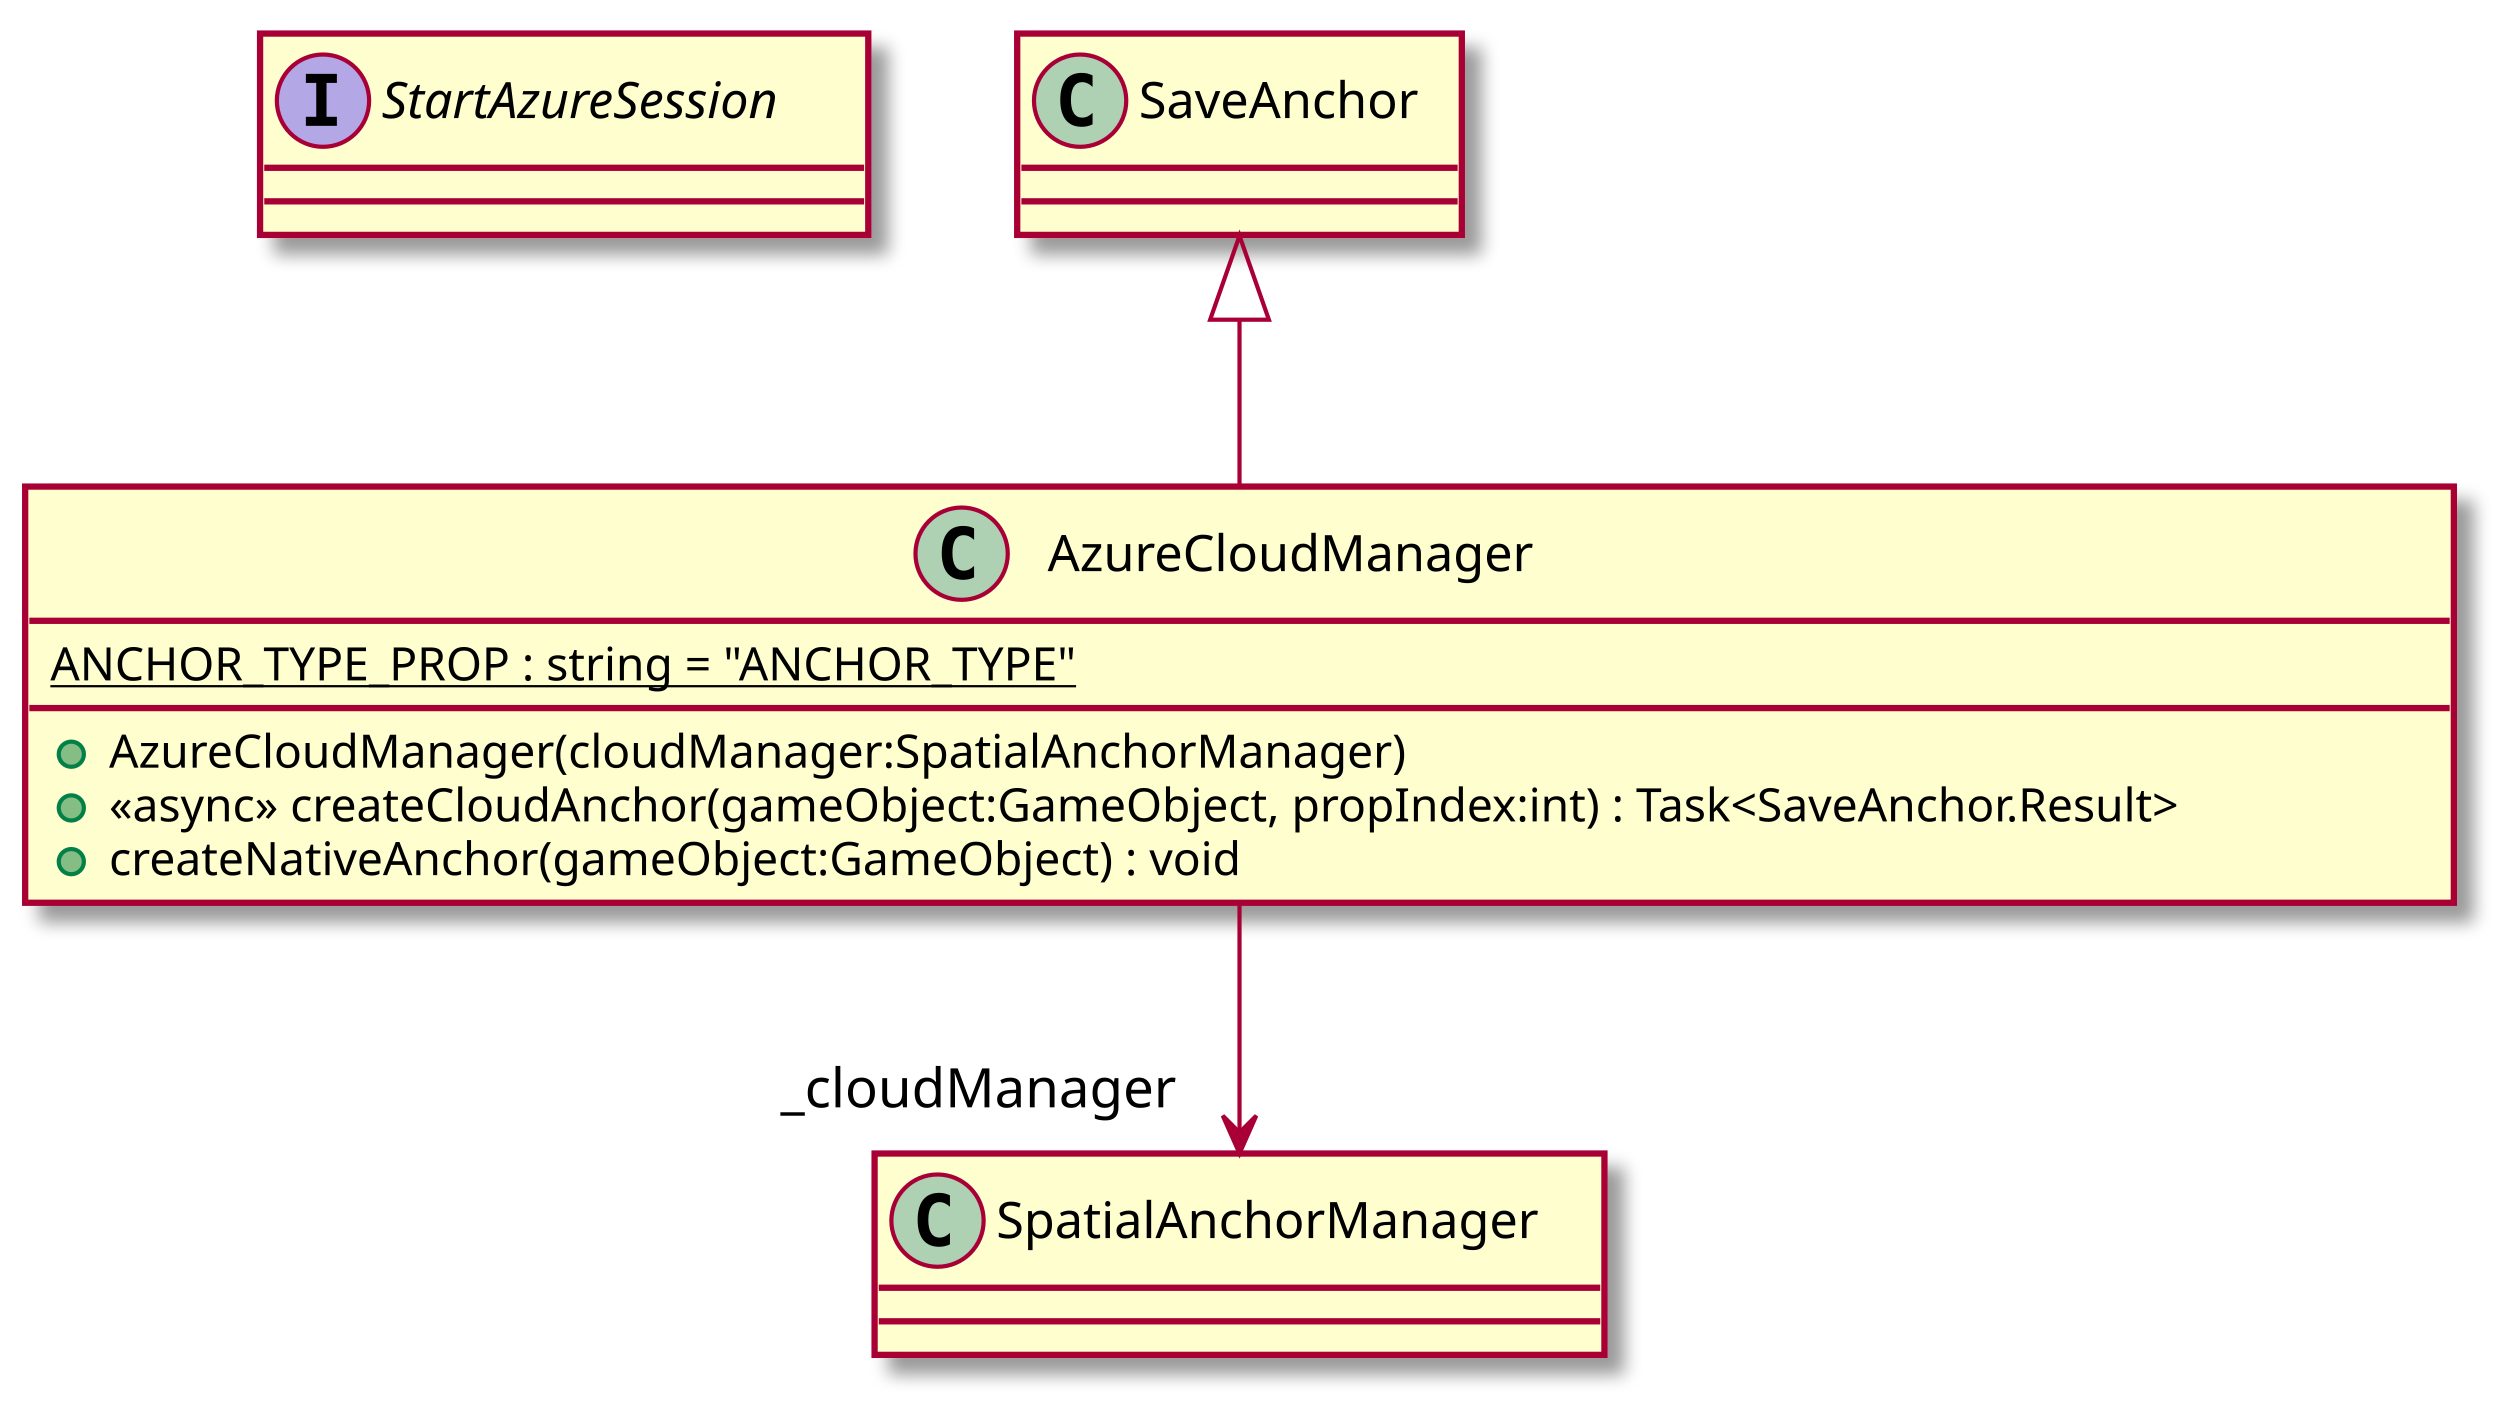
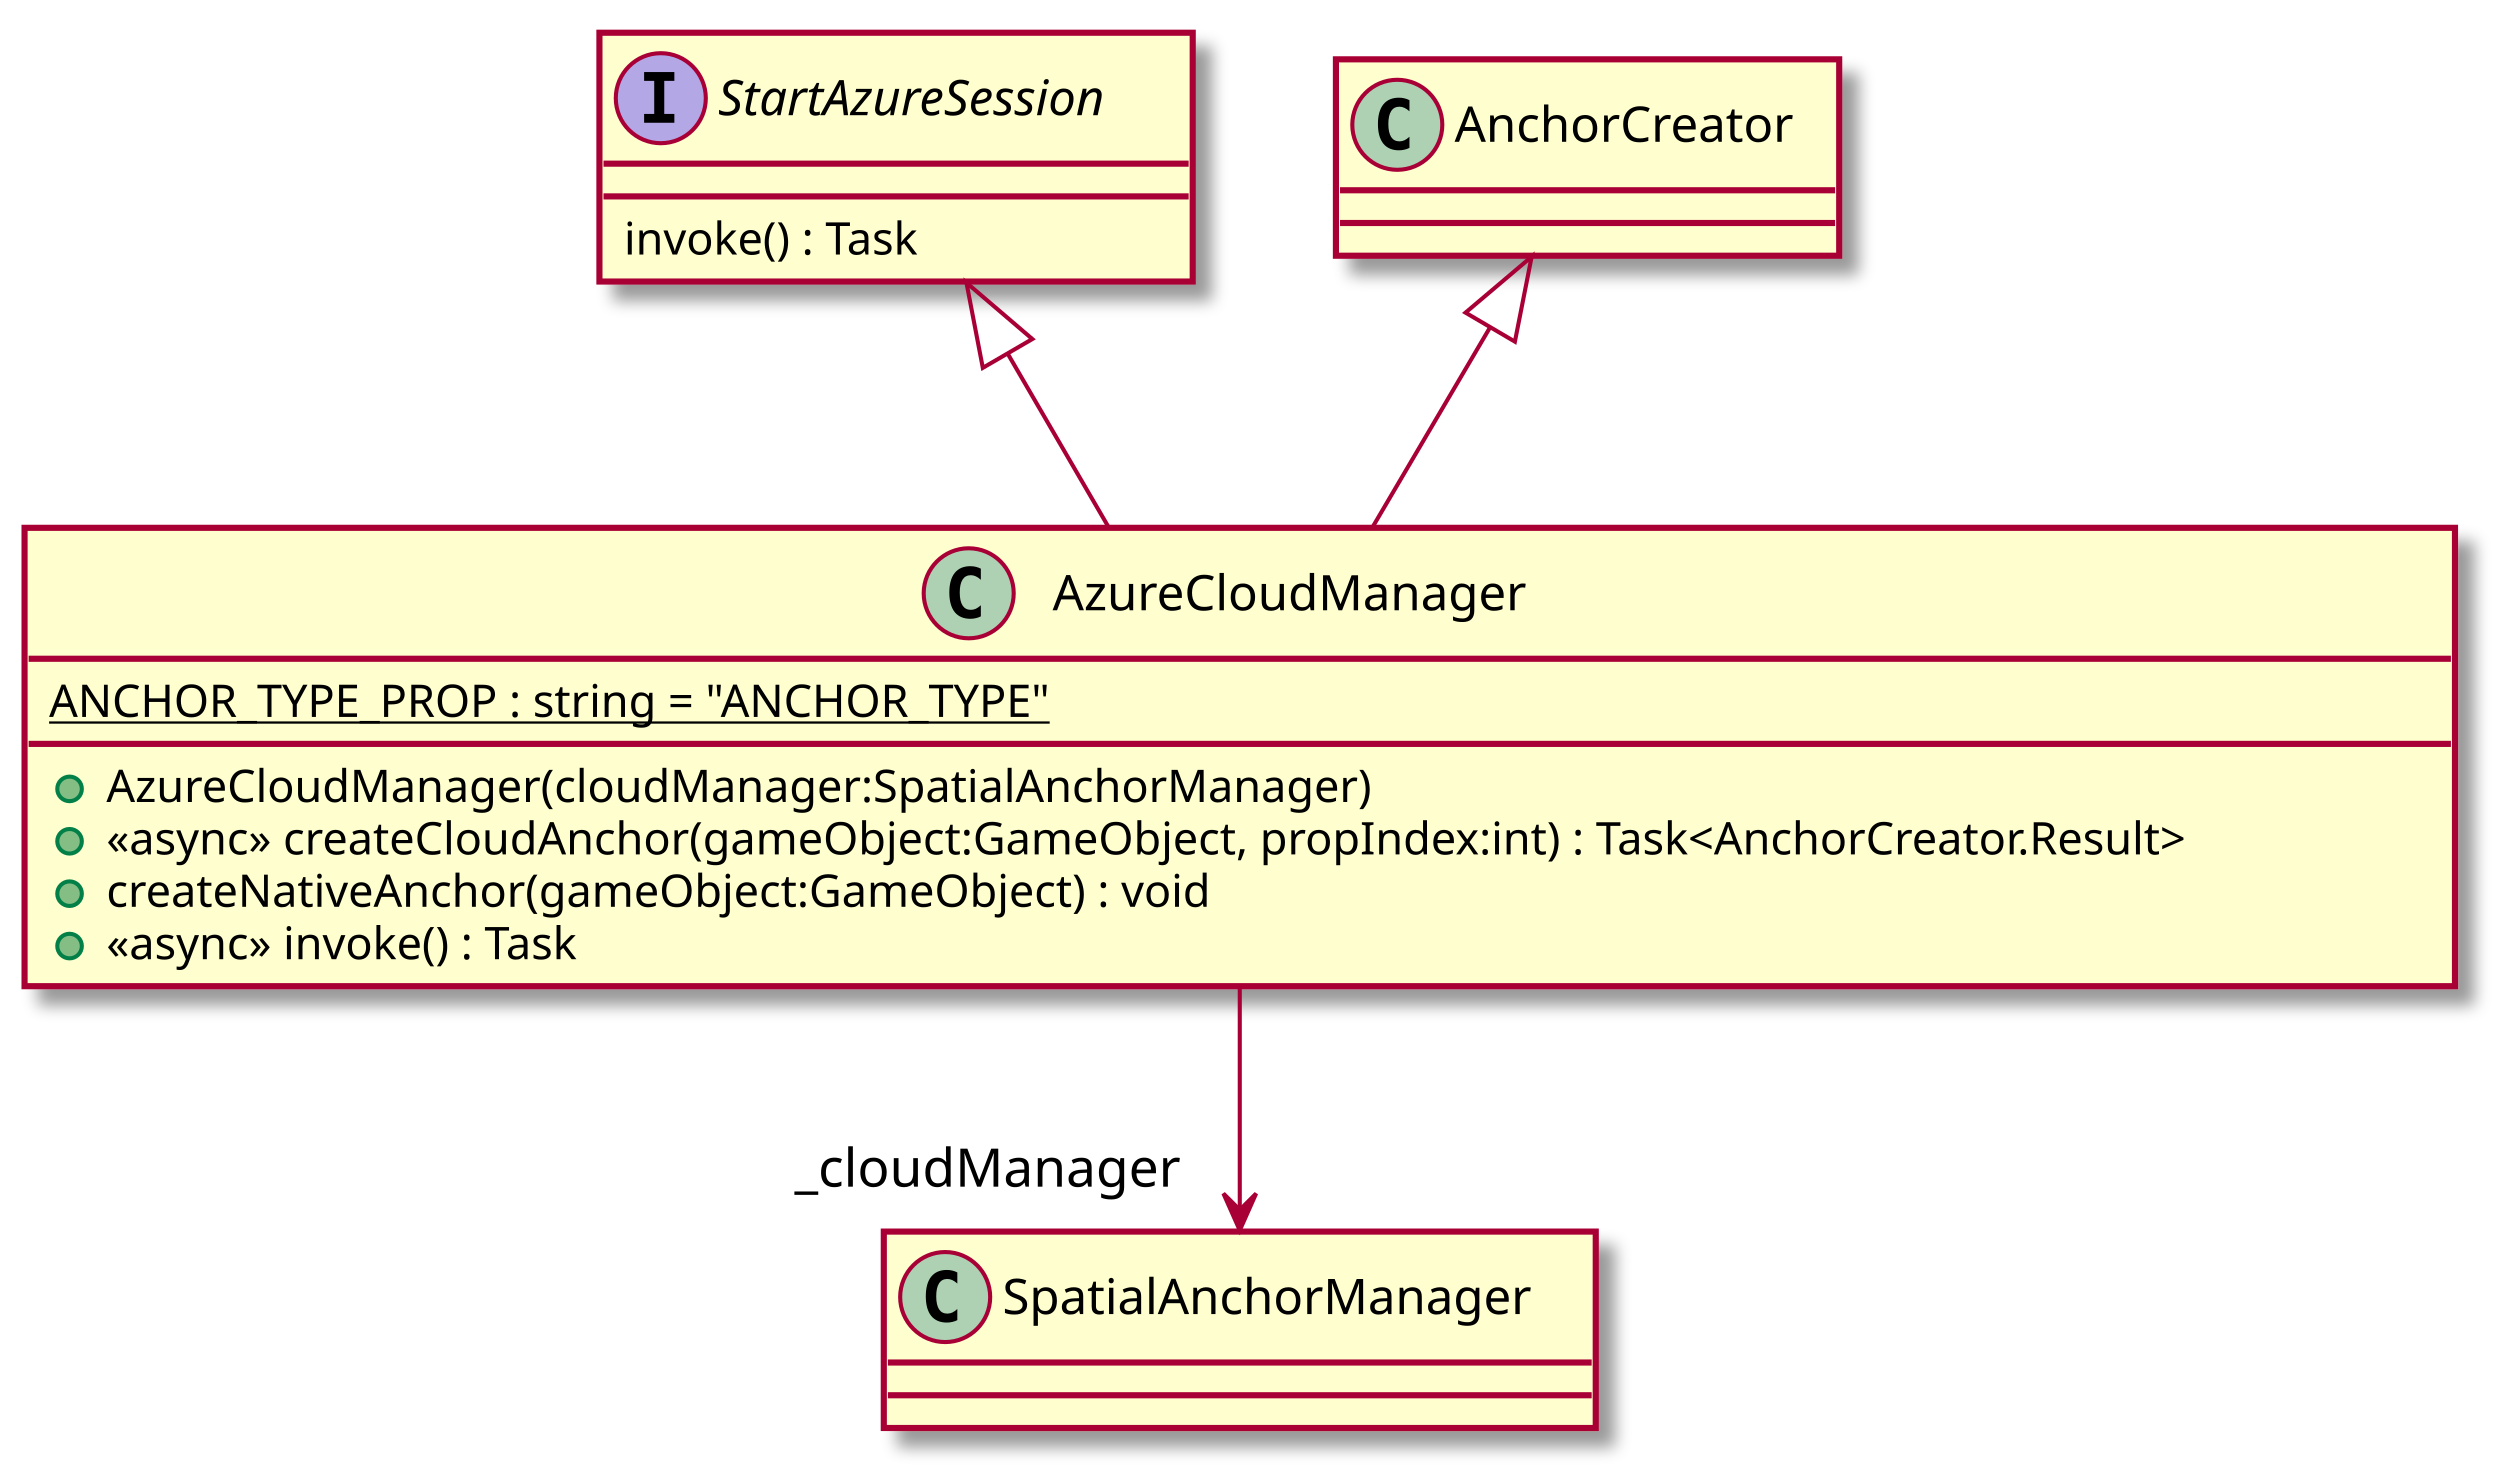
- <svg xmlns="http://www.w3.org/2000/svg" contentScriptType="application/ecmascript" contentStyleType="text/css" height="334px" preserveAspectRatio="none" style="width:596px;height:334px;" version="1.1" viewBox="0 0 596 334" width="596px" zoomAndPan="magnify">
+ <svg xmlns="http://www.w3.org/2000/svg" contentScriptType="application/ecmascript" contentStyleType="text/css" height="360px" preserveAspectRatio="none" style="width:611px;height:360px;" version="1.1" viewBox="0 0 611 360" width="611px" zoomAndPan="magnify">
  <defs>
-     <filter height="300%" id="f1f3kpfag1fz61" width="300%" x="-1" y="-1">
+     <filter height="300%" id="fj3h8zdvgoddd" width="300%" x="-1" y="-1">
      <feGaussianBlur result="blurOut" stdDeviation="2.0" />
      <feColorMatrix in="blurOut" result="blurOut2" type="matrix" values="0 0 0 0 0 0 0 0 0 0 0 0 0 0 0 0 0 0 .4 0" />
      <feOffset dx="4.0" dy="4.0" in="blurOut2" result="blurOut3" />
      <feBlend in="SourceGraphic" in2="blurOut3" mode="normal" />
    </filter>
  </defs>
  <g>
-     <rect fill="#FEFECE" filter="url(#f1f3kpfag1fz61)" height="48" id="StartAzureSession" style="stroke: #A80036; stroke-width: 1.5;" width="145" x="62" y="8" />
-     <ellipse cx="77" cy="24" fill="#B4A7E5" rx="11" ry="11" style="stroke: #A80036; stroke-width: 1.0;" />
-     <path d="M72.922,19.766 L72.922,17.609 L80.312,17.609 L80.312,19.766 L77.844,19.766 L77.844,27.844 L80.312,27.844 L80.312,30 L72.922,30 L72.922,27.844 L75.391,27.844 L75.391,19.766 L72.922,19.766 Z " />
-     <text fill="#000000" font-family="sans-serif" font-size="12" font-style="italic" lengthAdjust="spacingAndGlyphs" textLength="113" x="91" y="28.154">StartAzureSession</text>
-     <line style="stroke: #A80036; stroke-width: 1.5;" x1="63" x2="206" y1="40" y2="40" />
-     <line style="stroke: #A80036; stroke-width: 1.5;" x1="63" x2="206" y1="48" y2="48" />
-     <rect fill="#FEFECE" filter="url(#f1f3kpfag1fz61)" height="99.219" id="AzureCloudManager" style="stroke: #A80036; stroke-width: 1.5;" width="579" x="6" y="116" />
-     <ellipse cx="229.25" cy="132" fill="#ADD1B2" rx="11" ry="11" style="stroke: #A80036; stroke-width: 1.0;" />
-     <path d="M232.219,137.641 Q231.641,137.938 231,138.078 Q230.359,138.234 229.656,138.234 Q227.156,138.234 225.828,136.594 Q224.516,134.938 224.516,131.812 Q224.516,128.688 225.828,127.031 Q227.156,125.375 229.656,125.375 Q230.359,125.375 231,125.531 Q231.656,125.688 232.219,125.984 L232.219,128.703 Q231.594,128.125 231,127.859 Q230.406,127.578 229.781,127.578 Q228.438,127.578 227.75,128.656 Q227.062,129.719 227.062,131.812 Q227.062,133.906 227.75,134.984 Q228.438,136.047 229.781,136.047 Q230.406,136.047 231,135.781 Q231.594,135.5 232.219,134.922 L232.219,137.641 Z " />
-     <text fill="#000000" font-family="sans-serif" font-size="12" lengthAdjust="spacingAndGlyphs" textLength="124" x="249.75" y="136.154">AzureCloudManager</text>
-     <line style="stroke: #A80036; stroke-width: 1.5;" x1="7" x2="584" y1="148" y2="148" />
-     <text fill="#000000" font-family="sans-serif" font-size="11" lengthAdjust="spacingAndGlyphs" text-decoration="underline" textLength="270" x="12" y="162.21">ANCHOR_TYPE_PROP : string = "ANCHOR_TYPE"</text>
-     <line style="stroke: #A80036; stroke-width: 1.5;" x1="7" x2="584" y1="168.805" y2="168.805" />
-     <ellipse cx="17" cy="179.805" fill="#84BE84" rx="3" ry="3" style="stroke: #038048; stroke-width: 1.0;" />
-     <text fill="#000000" font-family="sans-serif" font-size="11" lengthAdjust="spacingAndGlyphs" textLength="330" x="26" y="183.015">AzureCloudManager(cloudManager:SpatialAnchorManager)</text>
-     <ellipse cx="17" cy="192.609" fill="#84BE84" rx="3" ry="3" style="stroke: #038048; stroke-width: 1.0;" />
-     <text fill="#000000" font-family="sans-serif" font-size="11" lengthAdjust="spacingAndGlyphs" textLength="553" x="26" y="195.82">«async» createCloudAnchor(gameObject:GameObject, propIndex:int) : Task&lt;SaveAnchor.Result&gt;</text>
-     <ellipse cx="17" cy="205.414" fill="#84BE84" rx="3" ry="3" style="stroke: #038048; stroke-width: 1.0;" />
-     <text fill="#000000" font-family="sans-serif" font-size="11" lengthAdjust="spacingAndGlyphs" textLength="295" x="26" y="208.625">createNativeAnchor(gameObject:GameObject) : void</text>
-     <rect fill="#FEFECE" filter="url(#f1f3kpfag1fz61)" height="48" id="SaveAnchor" style="stroke: #A80036; stroke-width: 1.5;" width="106" x="242.5" y="8" />
-     <ellipse cx="257.5" cy="24" fill="#ADD1B2" rx="11" ry="11" style="stroke: #A80036; stroke-width: 1.0;" />
-     <path d="M260.469,29.641 Q259.891,29.938 259.25,30.078 Q258.609,30.234 257.906,30.234 Q255.406,30.234 254.078,28.594 Q252.766,26.938 252.766,23.812 Q252.766,20.688 254.078,19.031 Q255.406,17.375 257.906,17.375 Q258.609,17.375 259.25,17.531 Q259.906,17.688 260.469,17.984 L260.469,20.703 Q259.844,20.125 259.25,19.859 Q258.656,19.578 258.031,19.578 Q256.688,19.578 256,20.656 Q255.312,21.719 255.312,23.812 Q255.312,25.906 256,26.984 Q256.688,28.047 258.031,28.047 Q258.656,28.047 259.25,27.781 Q259.844,27.5 260.469,26.922 L260.469,29.641 Z " />
-     <text fill="#000000" font-family="sans-serif" font-size="12" lengthAdjust="spacingAndGlyphs" textLength="74" x="271.5" y="28.154">SaveAnchor</text>
-     <line style="stroke: #A80036; stroke-width: 1.5;" x1="243.5" x2="347.5" y1="40" y2="40" />
-     <line style="stroke: #A80036; stroke-width: 1.5;" x1="243.5" x2="347.5" y1="48" y2="48" />
-     <rect fill="#FEFECE" filter="url(#f1f3kpfag1fz61)" height="48" id="SpatialAnchorManager" style="stroke: #A80036; stroke-width: 1.5;" width="174" x="208.5" y="275" />
-     <ellipse cx="223.5" cy="291" fill="#ADD1B2" rx="11" ry="11" style="stroke: #A80036; stroke-width: 1.0;" />
-     <path d="M226.469,296.641 Q225.891,296.938 225.25,297.078 Q224.609,297.234 223.906,297.234 Q221.406,297.234 220.078,295.594 Q218.766,293.938 218.766,290.812 Q218.766,287.688 220.078,286.031 Q221.406,284.375 223.906,284.375 Q224.609,284.375 225.25,284.531 Q225.906,284.688 226.469,284.984 L226.469,287.703 Q225.844,287.125 225.25,286.859 Q224.656,286.578 224.031,286.578 Q222.688,286.578 222,287.656 Q221.312,288.719 221.312,290.812 Q221.312,292.906 222,293.984 Q222.688,295.047 224.031,295.047 Q224.656,295.047 225.25,294.781 Q225.844,294.5 226.469,293.922 L226.469,296.641 Z " />
-     <text fill="#000000" font-family="sans-serif" font-size="12" lengthAdjust="spacingAndGlyphs" textLength="142" x="237.5" y="295.154">SpatialAnchorManager</text>
-     <line style="stroke: #A80036; stroke-width: 1.5;" x1="209.5" x2="381.5" y1="307" y2="307" />
-     <line style="stroke: #A80036; stroke-width: 1.5;" x1="209.5" x2="381.5" y1="315" y2="315" />
-     <path d="M295.5,76.51 C295.5,89.14 295.5,103.01 295.5,115.93 " fill="none" id="SaveAnchor&lt;-AzureCloudManager" style="stroke: #A80036; stroke-width: 1.0;" />
-     <polygon fill="none" points="288.5,76.21,295.5,56.21,302.5,76.21,288.5,76.21" style="stroke: #A80036; stroke-width: 1.0;" />
-     <path d="M295.5,215.09 C295.5,233.5 295.5,253.83 295.5,269.75 " fill="none" id="AzureCloudManager-&gt;SpatialAnchorManager" style="stroke: #A80036; stroke-width: 1.0;" />
-     <polygon fill="#A80036" points="295.5,274.98,299.5,265.98,295.5,269.98,291.5,265.98,295.5,274.98" style="stroke: #A80036; stroke-width: 1.0;" />
-     <text fill="#000000" font-family="sans-serif" font-size="13" lengthAdjust="spacingAndGlyphs" textLength="97" x="186.072" y="263.987">_cloudManager</text>
+     <rect fill="#FEFECE" filter="url(#fj3h8zdvgoddd)" height="60.805" id="StartAzureSession" style="stroke: #A80036; stroke-width: 1.5;" width="145" x="146.5" y="8" />
+     <ellipse cx="161.5" cy="24" fill="#B4A7E5" rx="11" ry="11" style="stroke: #A80036; stroke-width: 1.0;" />
+     <path d="M157.422,19.766 L157.422,17.609 L164.812,17.609 L164.812,19.766 L162.344,19.766 L162.344,27.844 L164.812,27.844 L164.812,30 L157.422,30 L157.422,27.844 L159.891,27.844 L159.891,19.766 L157.422,19.766 Z " />
+     <text fill="#000000" font-family="sans-serif" font-size="12" font-style="italic" lengthAdjust="spacingAndGlyphs" textLength="113" x="175.5" y="28.154">StartAzureSession</text>
+     <line style="stroke: #A80036; stroke-width: 1.5;" x1="147.5" x2="290.5" y1="40" y2="40" />
+     <line style="stroke: #A80036; stroke-width: 1.5;" x1="147.5" x2="290.5" y1="48" y2="48" />
+     <text fill="#000000" font-family="sans-serif" font-size="11" lengthAdjust="spacingAndGlyphs" textLength="83" x="152.5" y="62.21">invoke() : Task</text>
+     <rect fill="#FEFECE" filter="url(#fj3h8zdvgoddd)" height="112.023" id="AzureCloudManager" style="stroke: #A80036; stroke-width: 1.5;" width="594" x="6" y="129" />
+     <ellipse cx="236.75" cy="145" fill="#ADD1B2" rx="11" ry="11" style="stroke: #A80036; stroke-width: 1.0;" />
+     <path d="M239.719,150.641 Q239.141,150.938 238.5,151.078 Q237.859,151.234 237.156,151.234 Q234.656,151.234 233.328,149.594 Q232.016,147.938 232.016,144.812 Q232.016,141.688 233.328,140.031 Q234.656,138.375 237.156,138.375 Q237.859,138.375 238.5,138.531 Q239.156,138.688 239.719,138.984 L239.719,141.703 Q239.094,141.125 238.5,140.859 Q237.906,140.578 237.281,140.578 Q235.938,140.578 235.25,141.656 Q234.562,142.719 234.562,144.812 Q234.562,146.906 235.25,147.984 Q235.938,149.047 237.281,149.047 Q237.906,149.047 238.5,148.781 Q239.094,148.5 239.719,147.922 L239.719,150.641 Z " />
+     <text fill="#000000" font-family="sans-serif" font-size="12" lengthAdjust="spacingAndGlyphs" textLength="124" x="257.25" y="149.154">AzureCloudManager</text>
+     <line style="stroke: #A80036; stroke-width: 1.5;" x1="7" x2="599" y1="161" y2="161" />
+     <text fill="#000000" font-family="sans-serif" font-size="11" lengthAdjust="spacingAndGlyphs" text-decoration="underline" textLength="270" x="12" y="175.21">ANCHOR_TYPE_PROP : string = "ANCHOR_TYPE"</text>
+     <line style="stroke: #A80036; stroke-width: 1.5;" x1="7" x2="599" y1="181.805" y2="181.805" />
+     <ellipse cx="17" cy="192.805" fill="#84BE84" rx="3" ry="3" style="stroke: #038048; stroke-width: 1.0;" />
+     <text fill="#000000" font-family="sans-serif" font-size="11" lengthAdjust="spacingAndGlyphs" textLength="330" x="26" y="196.015">AzureCloudManager(cloudManager:SpatialAnchorManager)</text>
+     <ellipse cx="17" cy="205.609" fill="#84BE84" rx="3" ry="3" style="stroke: #038048; stroke-width: 1.0;" />
+     <text fill="#000000" font-family="sans-serif" font-size="11" lengthAdjust="spacingAndGlyphs" textLength="568" x="26" y="208.82">«async» createCloudAnchor(gameObject:GameObject, propIndex:int) : Task&lt;AnchorCreator.Result&gt;</text>
+     <ellipse cx="17" cy="218.414" fill="#84BE84" rx="3" ry="3" style="stroke: #038048; stroke-width: 1.0;" />
+     <text fill="#000000" font-family="sans-serif" font-size="11" lengthAdjust="spacingAndGlyphs" textLength="295" x="26" y="221.625">createNativeAnchor(gameObject:GameObject) : void</text>
+     <ellipse cx="17" cy="231.219" fill="#84BE84" rx="3" ry="3" style="stroke: #038048; stroke-width: 1.0;" />
+     <text fill="#000000" font-family="sans-serif" font-size="11" lengthAdjust="spacingAndGlyphs" textLength="134" x="26" y="234.429">«async» invoke() : Task</text>
+     <rect fill="#FEFECE" filter="url(#fj3h8zdvgoddd)" height="48" id="AnchorCreator" style="stroke: #A80036; stroke-width: 1.5;" width="123" x="326.5" y="14.5" />
+     <ellipse cx="341.5" cy="30.5" fill="#ADD1B2" rx="11" ry="11" style="stroke: #A80036; stroke-width: 1.0;" />
+     <path d="M344.469,36.141 Q343.891,36.438 343.25,36.578 Q342.609,36.734 341.906,36.734 Q339.406,36.734 338.078,35.094 Q336.766,33.438 336.766,30.312 Q336.766,27.188 338.078,25.531 Q339.406,23.875 341.906,23.875 Q342.609,23.875 343.25,24.031 Q343.906,24.188 344.469,24.484 L344.469,27.203 Q343.844,26.625 343.25,26.359 Q342.656,26.078 342.031,26.078 Q340.688,26.078 340,27.156 Q339.312,28.219 339.312,30.312 Q339.312,32.406 340,33.484 Q340.688,34.547 342.031,34.547 Q342.656,34.547 343.25,34.281 Q343.844,34 344.469,33.422 L344.469,36.141 Z " />
+     <text fill="#000000" font-family="sans-serif" font-size="12" lengthAdjust="spacingAndGlyphs" textLength="91" x="355.5" y="34.654">AnchorCreator</text>
+     <line style="stroke: #A80036; stroke-width: 1.5;" x1="327.5" x2="448.5" y1="46.5" y2="46.5" />
+     <line style="stroke: #A80036; stroke-width: 1.5;" x1="327.5" x2="448.5" y1="54.5" y2="54.5" />
+     <rect fill="#FEFECE" filter="url(#fj3h8zdvgoddd)" height="48" id="SpatialAnchorManager" style="stroke: #A80036; stroke-width: 1.5;" width="174" x="216" y="301" />
+     <ellipse cx="231" cy="317" fill="#ADD1B2" rx="11" ry="11" style="stroke: #A80036; stroke-width: 1.0;" />
+     <path d="M233.969,322.641 Q233.391,322.938 232.75,323.078 Q232.109,323.234 231.406,323.234 Q228.906,323.234 227.578,321.594 Q226.266,319.938 226.266,316.812 Q226.266,313.688 227.578,312.031 Q228.906,310.375 231.406,310.375 Q232.109,310.375 232.75,310.531 Q233.406,310.688 233.969,310.984 L233.969,313.703 Q233.344,313.125 232.75,312.859 Q232.156,312.578 231.531,312.578 Q230.188,312.578 229.5,313.656 Q228.812,314.719 228.812,316.812 Q228.812,318.906 229.5,319.984 Q230.188,321.047 231.531,321.047 Q232.156,321.047 232.75,320.781 Q233.344,320.5 233.969,319.922 L233.969,322.641 Z " />
+     <text fill="#000000" font-family="sans-serif" font-size="12" lengthAdjust="spacingAndGlyphs" textLength="142" x="245" y="321.154">SpatialAnchorManager</text>
+     <line style="stroke: #A80036; stroke-width: 1.5;" x1="217" x2="389" y1="333" y2="333" />
+     <line style="stroke: #A80036; stroke-width: 1.5;" x1="217" x2="389" y1="341" y2="341" />
+     <path d="M364.15,80.04 C355.28,95.13 345.05,112.52 335.53,128.7 " fill="none" id="AnchorCreator&lt;-AzureCloudManager" style="stroke: #A80036; stroke-width: 1.0;" />
+     <polygon fill="none" points="358.17,76.41,374.34,62.72,370.24,83.5,358.17,76.41" style="stroke: #A80036; stroke-width: 1.0;" />
+     <path d="M246.29,86.45 C254.14,99.95 262.77,114.79 270.88,128.74 " fill="none" id="StartAzureSession&lt;-AzureCloudManager" style="stroke: #A80036; stroke-width: 1.0;" />
+     <polygon fill="none" points="240.2,89.9,236.2,69.09,252.3,82.86,240.2,89.9" style="stroke: #A80036; stroke-width: 1.0;" />
+     <path d="M303,241.33 C303,259.93 303,279.9 303,295.56 " fill="none" id="AzureCloudManager-&gt;SpatialAnchorManager" style="stroke: #A80036; stroke-width: 1.0;" />
+     <polygon fill="#A80036" points="303,300.69,307,291.69,303,295.69,299,291.69,303,300.69" style="stroke: #A80036; stroke-width: 1.0;" />
+     <text fill="#000000" font-family="sans-serif" font-size="13" lengthAdjust="spacingAndGlyphs" textLength="97" x="194.178" y="290.019">_cloudManager</text>
  </g>
</svg>
